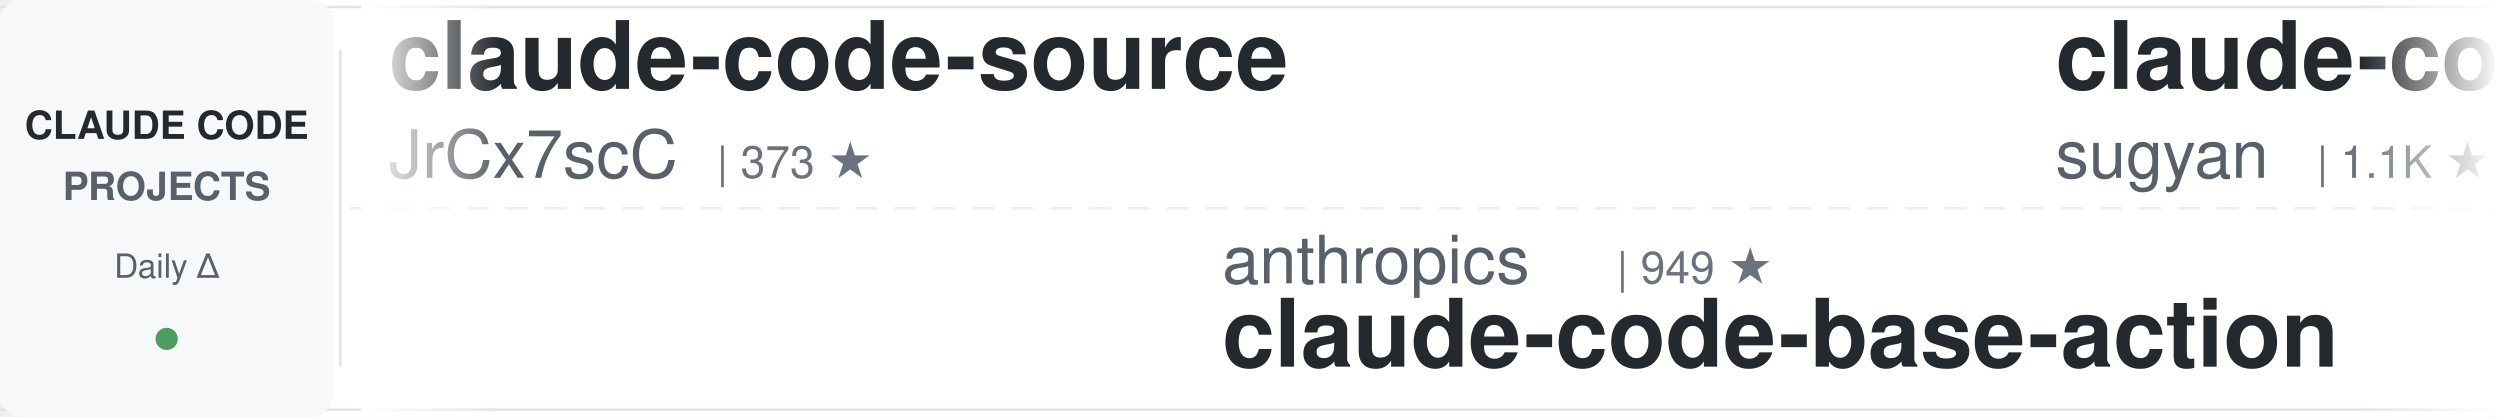
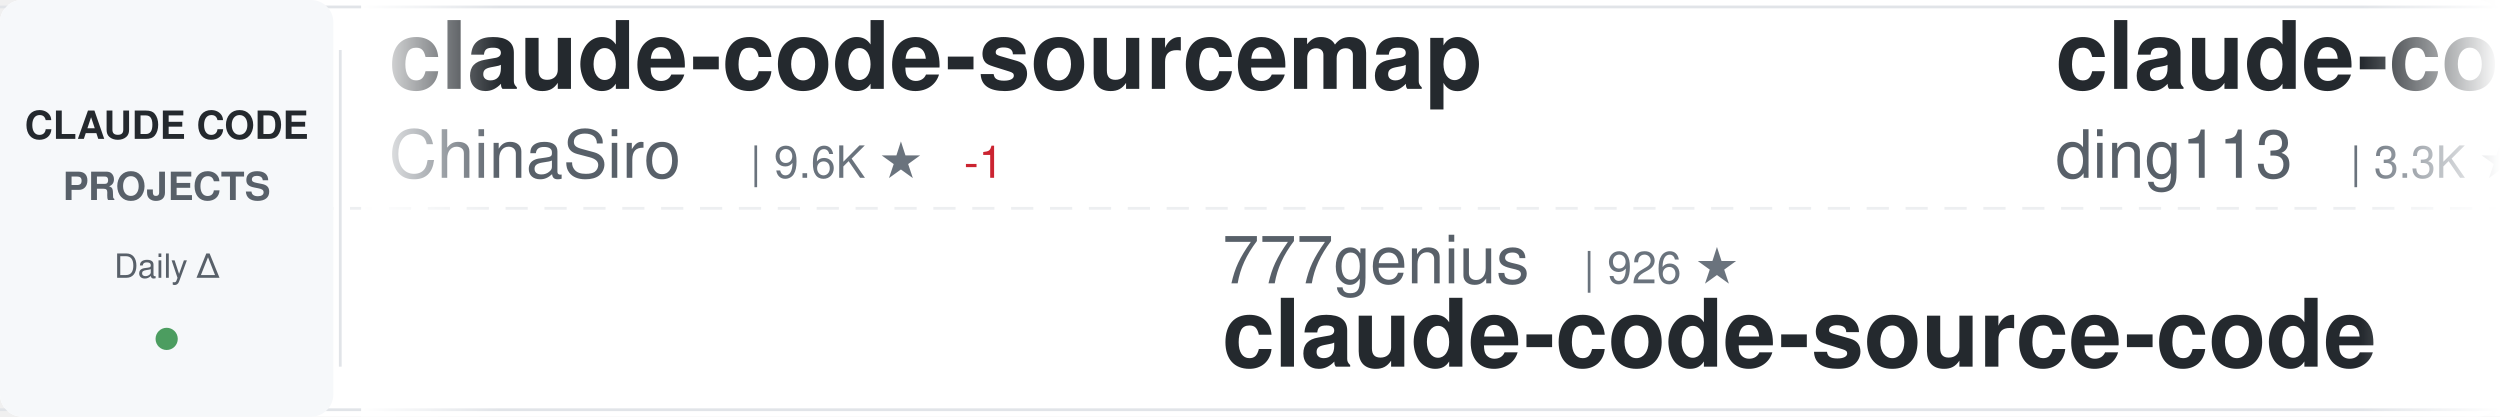
<svg xmlns="http://www.w3.org/2000/svg" width="900" height="150">
  <defs>
    <linearGradient id="awesomeLeftFade" x1="0%" y1="0%" x2="100%" y2="0%">
      <stop offset="0%" style="stop-color:#ffffff;stop-opacity:1" />
      <stop offset="100%" style="stop-color:#ffffff;stop-opacity:0" />
    </linearGradient>
    <linearGradient id="awesomeRightFade" x1="0%" y1="0%" x2="100%" y2="0%">
      <stop offset="0%" style="stop-color:#ffffff;stop-opacity:0" />
      <stop offset="100%" style="stop-color:#ffffff;stop-opacity:1" />
    </linearGradient>
  </defs>
  <rect width="900" height="150" fill="#ffffff" rx="8" />
  <rect x="0" y="2" width="900" height="1" fill="#e1e4e8" />
  <rect x="0" y="147" width="900" height="1" fill="#e1e4e8" />
  <line x1="0" y1="75" x2="900" y2="75" stroke="#e1e4e8" stroke-width="1" stroke-dasharray="8 6" opacity="0.6" />
  <rect x="0" y="0" width="120" height="150" fill="#f6f8fa" rx="8" />
  <text x="60" y="50" font-family="-apple-system, BlinkMacSystemFont, 'Segoe UI', Helvetica, Arial, sans-serif" font-size="14" font-weight="600" fill="#24292e" text-anchor="middle">CLAUDE CODE</text>
  <text x="60" y="72" font-family="-apple-system, BlinkMacSystemFont, 'Segoe UI', Helvetica, Arial, sans-serif" font-size="14" font-weight="600" fill="#586069" text-anchor="middle">PROJECTS</text>
  <text x="60" y="100" font-family="-apple-system, BlinkMacSystemFont, 'Segoe UI', Helvetica, Arial, sans-serif" font-size="12" font-weight="500" fill="#586069" text-anchor="middle">Daily Δ</text>
  <circle cx="60" cy="122" r="4" fill="#22863a" opacity="0.8" />
  <rect x="122" y="18" width="1" height="114" fill="#e1e4e8" />
  <clipPath id="awesomeTickerClip">
    <rect x="130" y="0" width="770" height="150" />
  </clipPath>
  <g clip-path="url(#awesomeTickerClip)">
    <g id="awesomeTickerItems">
      <animateTransform attributeName="transform" attributeType="XML" type="translate" from="0 0" to="-3000 0" dur="54s" repeatCount="indefinite" />
      <g transform="translate(0, 0)">
-         <text x="140" y="32" font-family="-apple-system, BlinkMacSystemFont, 'Segoe UI', Helvetica, Arial, sans-serif" font-size="34" font-weight="600" fill="#24292e">claude-code-source</text>
-         <text x="140" y="64" font-family="-apple-system, BlinkMacSystemFont, 'Segoe UI', Helvetica, Arial, sans-serif" font-size="24" font-weight="400" fill="#586069">JrCx7scC</text>
-         <text x="258" y="64" font-family="-apple-system, BlinkMacSystemFont, 'Segoe UI', Helvetica, Arial, sans-serif" font-size="16" font-weight="500" fill="#6a737d">| 373 ★</text>
+         <text x="140" y="32" font-family="-apple-system, BlinkMacSystemFont, 'Segoe UI', Helvetica, Arial, sans-serif" font-size="34" font-weight="600" fill="#24292e">claude-code-sourcemap</text>
+         <text x="140" y="64" font-family="-apple-system, BlinkMacSystemFont, 'Segoe UI', Helvetica, Arial, sans-serif" font-size="24" font-weight="400" fill="#586069">ChinaSiro</text>
+         <text x="270" y="64" font-family="-apple-system, BlinkMacSystemFont, 'Segoe UI', Helvetica, Arial, sans-serif" font-size="16" font-weight="500" fill="#6a737d">| 9.6K ★</text>
+         <text x="347" y="64" font-family="-apple-system, BlinkMacSystemFont, 'Segoe UI', Helvetica, Arial, sans-serif" font-size="16" font-weight="500" fill="#cb2431"> -1</text>
      </g>
      <g transform="translate(300, 0)">
-         <text x="140" y="102" font-family="-apple-system, BlinkMacSystemFont, 'Segoe UI', Helvetica, Arial, sans-serif" font-size="24" font-weight="400" fill="#586069">anthropics</text>
-         <text x="282" y="102" font-family="-apple-system, BlinkMacSystemFont, 'Segoe UI', Helvetica, Arial, sans-serif" font-size="16" font-weight="500" fill="#6a737d">| 949 ★</text>
-         <text x="140" y="132" font-family="-apple-system, BlinkMacSystemFont, 'Segoe UI', Helvetica, Arial, sans-serif" font-size="34" font-weight="600" fill="#24292e">claude-code-base-action</text>
-       </g>
-       <g transform="translate(600, 0)">
-         <text x="140" y="32" font-family="-apple-system, BlinkMacSystemFont, 'Segoe UI', Helvetica, Arial, sans-serif" font-size="34" font-weight="600" fill="#24292e">claude-code-webui</text>
-         <text x="140" y="64" font-family="-apple-system, BlinkMacSystemFont, 'Segoe UI', Helvetica, Arial, sans-serif" font-size="24" font-weight="400" fill="#586069">sugyan</text>
-         <text x="234" y="64" font-family="-apple-system, BlinkMacSystemFont, 'Segoe UI', Helvetica, Arial, sans-serif" font-size="16" font-weight="500" fill="#6a737d">| 1.1K ★</text>
-       </g>
-       <g transform="translate(900, 0)">
-         <text x="140" y="102" font-family="-apple-system, BlinkMacSystemFont, 'Segoe UI', Helvetica, Arial, sans-serif" font-size="24" font-weight="400" fill="#586069">shareAI-lab</text>
-         <text x="294" y="102" font-family="-apple-system, BlinkMacSystemFont, 'Segoe UI', Helvetica, Arial, sans-serif" font-size="16" font-weight="500" fill="#6a737d">| 74.5K ★</text>
-         <text x="380" y="102" font-family="-apple-system, BlinkMacSystemFont, 'Segoe UI', Helvetica, Arial, sans-serif" font-size="16" font-weight="500" fill="#22863a"> +18</text>
-         <text x="140" y="132" font-family="-apple-system, BlinkMacSystemFont, 'Segoe UI', Helvetica, Arial, sans-serif" font-size="34" font-weight="600" fill="#24292e">learn-claude-code</text>
-       </g>
-       <g transform="translate(1200, 0)">
-         <text x="140" y="32" font-family="-apple-system, BlinkMacSystemFont, 'Segoe UI', Helvetica, Arial, sans-serif" font-size="34" font-weight="600" fill="#24292e">how-claude-code-works</text>
-         <text x="140" y="64" font-family="-apple-system, BlinkMacSystemFont, 'Segoe UI', Helvetica, Arial, sans-serif" font-size="24" font-weight="400" fill="#586069">Windy3f3f3f3f</text>
-         <text x="318" y="64" font-family="-apple-system, BlinkMacSystemFont, 'Segoe UI', Helvetica, Arial, sans-serif" font-size="16" font-weight="500" fill="#6a737d">| 3.5K ★</text>
-         <text x="395" y="64" font-family="-apple-system, BlinkMacSystemFont, 'Segoe UI', Helvetica, Arial, sans-serif" font-size="16" font-weight="500" fill="#22863a"> +3</text>
-       </g>
-       <g transform="translate(1500, 0)">
        <text x="140" y="102" font-family="-apple-system, BlinkMacSystemFont, 'Segoe UI', Helvetica, Arial, sans-serif" font-size="24" font-weight="400" fill="#586069">777genius</text>
        <text x="270" y="102" font-family="-apple-system, BlinkMacSystemFont, 'Segoe UI', Helvetica, Arial, sans-serif" font-size="16" font-weight="500" fill="#6a737d">| 926 ★</text>
        <text x="140" y="132" font-family="-apple-system, BlinkMacSystemFont, 'Segoe UI', Helvetica, Arial, sans-serif" font-size="34" font-weight="600" fill="#24292e">claude-code-source-code</text>
      </g>
+       <g transform="translate(600, 0)">
+         <text x="140" y="32" font-family="-apple-system, BlinkMacSystemFont, 'Segoe UI', Helvetica, Arial, sans-serif" font-size="34" font-weight="600" fill="#24292e">claude-code-hub</text>
+         <text x="140" y="64" font-family="-apple-system, BlinkMacSystemFont, 'Segoe UI', Helvetica, Arial, sans-serif" font-size="24" font-weight="400" fill="#586069">ding113</text>
+         <text x="246" y="64" font-family="-apple-system, BlinkMacSystemFont, 'Segoe UI', Helvetica, Arial, sans-serif" font-size="16" font-weight="500" fill="#6a737d">| 3.3K ★</text>
+         <text x="323" y="64" font-family="-apple-system, BlinkMacSystemFont, 'Segoe UI', Helvetica, Arial, sans-serif" font-size="16" font-weight="500" fill="#22863a"> +1</text>
+       </g>
+       <g transform="translate(900, 0)">
+         <text x="140" y="102" font-family="-apple-system, BlinkMacSystemFont, 'Segoe UI', Helvetica, Arial, sans-serif" font-size="24" font-weight="400" fill="#586069">Windy3f3f3f3f</text>
+         <text x="318" y="102" font-family="-apple-system, BlinkMacSystemFont, 'Segoe UI', Helvetica, Arial, sans-serif" font-size="16" font-weight="500" fill="#6a737d">| 2.6K ★</text>
+         <text x="395" y="102" font-family="-apple-system, BlinkMacSystemFont, 'Segoe UI', Helvetica, Arial, sans-serif" font-size="16" font-weight="500" fill="#22863a"> +1</text>
+         <text x="140" y="132" font-family="-apple-system, BlinkMacSystemFont, 'Segoe UI', Helvetica, Arial, sans-serif" font-size="34" font-weight="600" fill="#24292e">claude-code-from-scratch</text>
+       </g>
+       <g transform="translate(1200, 0)">
+         <text x="140" y="32" font-family="-apple-system, BlinkMacSystemFont, 'Segoe UI', Helvetica, Arial, sans-serif" font-size="34" font-weight="600" fill="#24292e">claude-code-my-workflow</text>
+         <text x="140" y="64" font-family="-apple-system, BlinkMacSystemFont, 'Segoe UI', Helvetica, Arial, sans-serif" font-size="24" font-weight="400" fill="#586069">pedrohcgs</text>
+         <text x="270" y="64" font-family="-apple-system, BlinkMacSystemFont, 'Segoe UI', Helvetica, Arial, sans-serif" font-size="16" font-weight="500" fill="#6a737d">| 1.5K ★</text>
+         <text x="347" y="64" font-family="-apple-system, BlinkMacSystemFont, 'Segoe UI', Helvetica, Arial, sans-serif" font-size="16" font-weight="500" fill="#22863a"> +2</text>
+       </g>
+       <g transform="translate(1500, 0)">
+         <text x="140" y="102" font-family="-apple-system, BlinkMacSystemFont, 'Segoe UI', Helvetica, Arial, sans-serif" font-size="24" font-weight="400" fill="#586069">chauncygu</text>
+         <text x="270" y="102" font-family="-apple-system, BlinkMacSystemFont, 'Segoe UI', Helvetica, Arial, sans-serif" font-size="16" font-weight="500" fill="#6a737d">| 2.8K ★</text>
+         <text x="140" y="132" font-family="-apple-system, BlinkMacSystemFont, 'Segoe UI', Helvetica, Arial, sans-serif" font-size="34" font-weight="600" fill="#24292e">collection-claude-code-s...</text>
+       </g>
      <g transform="translate(1800, 0)">
-         <text x="140" y="32" font-family="-apple-system, BlinkMacSystemFont, 'Segoe UI', Helvetica, Arial, sans-serif" font-size="34" font-weight="600" fill="#24292e">claude-code-from-scratch</text>
-         <text x="140" y="64" font-family="-apple-system, BlinkMacSystemFont, 'Segoe UI', Helvetica, Arial, sans-serif" font-size="24" font-weight="400" fill="#586069">Windy3f3f3f3f</text>
-         <text x="318" y="64" font-family="-apple-system, BlinkMacSystemFont, 'Segoe UI', Helvetica, Arial, sans-serif" font-size="16" font-weight="500" fill="#6a737d">| 2.6K ★</text>
-         <text x="395" y="64" font-family="-apple-system, BlinkMacSystemFont, 'Segoe UI', Helvetica, Arial, sans-serif" font-size="16" font-weight="500" fill="#22863a"> +1</text>
+         <text x="140" y="32" font-family="-apple-system, BlinkMacSystemFont, 'Segoe UI', Helvetica, Arial, sans-serif" font-size="34" font-weight="600" fill="#24292e">claude-coder</text>
+         <text x="140" y="64" font-family="-apple-system, BlinkMacSystemFont, 'Segoe UI', Helvetica, Arial, sans-serif" font-size="24" font-weight="400" fill="#586069">kodu-ai</text>
+         <text x="246" y="64" font-family="-apple-system, BlinkMacSystemFont, 'Segoe UI', Helvetica, Arial, sans-serif" font-size="16" font-weight="500" fill="#6a737d">| 5.2K ★</text>
      </g>
      <g transform="translate(2100, 0)">
-         <text x="140" y="102" font-family="-apple-system, BlinkMacSystemFont, 'Segoe UI', Helvetica, Arial, sans-serif" font-size="24" font-weight="400" fill="#586069">lorryjovens-hub</text>
-         <text x="342" y="102" font-family="-apple-system, BlinkMacSystemFont, 'Segoe UI', Helvetica, Arial, sans-serif" font-size="16" font-weight="500" fill="#6a737d">| 1.7K ★</text>
-         <text x="140" y="132" font-family="-apple-system, BlinkMacSystemFont, 'Segoe UI', Helvetica, Arial, sans-serif" font-size="34" font-weight="600" fill="#24292e">claude-code-rust</text>
+         <text x="140" y="102" font-family="-apple-system, BlinkMacSystemFont, 'Segoe UI', Helvetica, Arial, sans-serif" font-size="24" font-weight="400" fill="#586069">krusemediallc</text>
+         <text x="318" y="102" font-family="-apple-system, BlinkMacSystemFont, 'Segoe UI', Helvetica, Arial, sans-serif" font-size="16" font-weight="500" fill="#6a737d">| 1.2K ★</text>
+         <text x="395" y="102" font-family="-apple-system, BlinkMacSystemFont, 'Segoe UI', Helvetica, Arial, sans-serif" font-size="16" font-weight="500" fill="#22863a"> +2</text>
+         <text x="140" y="132" font-family="-apple-system, BlinkMacSystemFont, 'Segoe UI', Helvetica, Arial, sans-serif" font-size="34" font-weight="600" fill="#24292e">arcads-claude-code</text>
      </g>
      <g transform="translate(2400, 0)">
-         <text x="140" y="32" font-family="-apple-system, BlinkMacSystemFont, 'Segoe UI', Helvetica, Arial, sans-serif" font-size="34" font-weight="600" fill="#24292e">Claude-Code</text>
-         <text x="140" y="64" font-family="-apple-system, BlinkMacSystemFont, 'Segoe UI', Helvetica, Arial, sans-serif" font-size="24" font-weight="400" fill="#586069">OrcaWhisper</text>
-         <text x="294" y="64" font-family="-apple-system, BlinkMacSystemFont, 'Segoe UI', Helvetica, Arial, sans-serif" font-size="16" font-weight="500" fill="#6a737d">| 90 ★</text>
+         <text x="140" y="32" font-family="-apple-system, BlinkMacSystemFont, 'Segoe UI', Helvetica, Arial, sans-serif" font-size="34" font-weight="600" fill="#24292e">ClaudeCode</text>
+         <text x="140" y="64" font-family="-apple-system, BlinkMacSystemFont, 'Segoe UI', Helvetica, Arial, sans-serif" font-size="24" font-weight="400" fill="#586069">guanshan</text>
+         <text x="258" y="64" font-family="-apple-system, BlinkMacSystemFont, 'Segoe UI', Helvetica, Arial, sans-serif" font-size="16" font-weight="500" fill="#6a737d">| 61 ★</text>
      </g>
      <g transform="translate(2700, 0)">
-         <text x="140" y="102" font-family="-apple-system, BlinkMacSystemFont, 'Segoe UI', Helvetica, Arial, sans-serif" font-size="24" font-weight="400" fill="#586069">Alishahryar1</text>
-         <text x="306" y="102" font-family="-apple-system, BlinkMacSystemFont, 'Segoe UI', Helvetica, Arial, sans-serif" font-size="16" font-weight="500" fill="#6a737d">| 45.7K ★</text>
-         <text x="392" y="102" font-family="-apple-system, BlinkMacSystemFont, 'Segoe UI', Helvetica, Arial, sans-serif" font-size="16" font-weight="500" fill="#22863a"> +14</text>
-         <text x="140" y="132" font-family="-apple-system, BlinkMacSystemFont, 'Segoe UI', Helvetica, Arial, sans-serif" font-size="34" font-weight="600" fill="#24292e">free-claude-code</text>
+         <text x="140" y="102" font-family="-apple-system, BlinkMacSystemFont, 'Segoe UI', Helvetica, Arial, sans-serif" font-size="24" font-weight="400" fill="#586069">ghuntley</text>
+         <text x="258" y="102" font-family="-apple-system, BlinkMacSystemFont, 'Segoe UI', Helvetica, Arial, sans-serif" font-size="16" font-weight="500" fill="#6a737d">| 990 ★</text>
+         <text x="140" y="132" font-family="-apple-system, BlinkMacSystemFont, 'Segoe UI', Helvetica, Arial, sans-serif" font-size="34" font-weight="600" fill="#24292e">claude-code-source-code-...</text>
      </g>
      <g transform="translate(3000, 0)">
-         <text x="140" y="32" font-family="-apple-system, BlinkMacSystemFont, 'Segoe UI', Helvetica, Arial, sans-serif" font-size="34" font-weight="600" fill="#24292e">claude-code-source</text>
-         <text x="140" y="64" font-family="-apple-system, BlinkMacSystemFont, 'Segoe UI', Helvetica, Arial, sans-serif" font-size="24" font-weight="400" fill="#586069">JrCx7scC</text>
-         <text x="258" y="64" font-family="-apple-system, BlinkMacSystemFont, 'Segoe UI', Helvetica, Arial, sans-serif" font-size="16" font-weight="500" fill="#6a737d">| 373 ★</text>
+         <text x="140" y="32" font-family="-apple-system, BlinkMacSystemFont, 'Segoe UI', Helvetica, Arial, sans-serif" font-size="34" font-weight="600" fill="#24292e">claude-code-sourcemap</text>
+         <text x="140" y="64" font-family="-apple-system, BlinkMacSystemFont, 'Segoe UI', Helvetica, Arial, sans-serif" font-size="24" font-weight="400" fill="#586069">ChinaSiro</text>
+         <text x="270" y="64" font-family="-apple-system, BlinkMacSystemFont, 'Segoe UI', Helvetica, Arial, sans-serif" font-size="16" font-weight="500" fill="#6a737d">| 9.6K ★</text>
+         <text x="347" y="64" font-family="-apple-system, BlinkMacSystemFont, 'Segoe UI', Helvetica, Arial, sans-serif" font-size="16" font-weight="500" fill="#cb2431"> -1</text>
      </g>
      <g transform="translate(3300, 0)">
-         <text x="140" y="102" font-family="-apple-system, BlinkMacSystemFont, 'Segoe UI', Helvetica, Arial, sans-serif" font-size="24" font-weight="400" fill="#586069">anthropics</text>
-         <text x="282" y="102" font-family="-apple-system, BlinkMacSystemFont, 'Segoe UI', Helvetica, Arial, sans-serif" font-size="16" font-weight="500" fill="#6a737d">| 949 ★</text>
-         <text x="140" y="132" font-family="-apple-system, BlinkMacSystemFont, 'Segoe UI', Helvetica, Arial, sans-serif" font-size="34" font-weight="600" fill="#24292e">claude-code-base-action</text>
+         <text x="140" y="102" font-family="-apple-system, BlinkMacSystemFont, 'Segoe UI', Helvetica, Arial, sans-serif" font-size="24" font-weight="400" fill="#586069">777genius</text>
+         <text x="270" y="102" font-family="-apple-system, BlinkMacSystemFont, 'Segoe UI', Helvetica, Arial, sans-serif" font-size="16" font-weight="500" fill="#6a737d">| 926 ★</text>
+         <text x="140" y="132" font-family="-apple-system, BlinkMacSystemFont, 'Segoe UI', Helvetica, Arial, sans-serif" font-size="34" font-weight="600" fill="#24292e">claude-code-source-code</text>
      </g>
      <g transform="translate(3600, 0)">
-         <text x="140" y="32" font-family="-apple-system, BlinkMacSystemFont, 'Segoe UI', Helvetica, Arial, sans-serif" font-size="34" font-weight="600" fill="#24292e">claude-code-webui</text>
-         <text x="140" y="64" font-family="-apple-system, BlinkMacSystemFont, 'Segoe UI', Helvetica, Arial, sans-serif" font-size="24" font-weight="400" fill="#586069">sugyan</text>
-         <text x="234" y="64" font-family="-apple-system, BlinkMacSystemFont, 'Segoe UI', Helvetica, Arial, sans-serif" font-size="16" font-weight="500" fill="#6a737d">| 1.1K ★</text>
+         <text x="140" y="32" font-family="-apple-system, BlinkMacSystemFont, 'Segoe UI', Helvetica, Arial, sans-serif" font-size="34" font-weight="600" fill="#24292e">claude-code-hub</text>
+         <text x="140" y="64" font-family="-apple-system, BlinkMacSystemFont, 'Segoe UI', Helvetica, Arial, sans-serif" font-size="24" font-weight="400" fill="#586069">ding113</text>
+         <text x="246" y="64" font-family="-apple-system, BlinkMacSystemFont, 'Segoe UI', Helvetica, Arial, sans-serif" font-size="16" font-weight="500" fill="#6a737d">| 3.3K ★</text>
+         <text x="323" y="64" font-family="-apple-system, BlinkMacSystemFont, 'Segoe UI', Helvetica, Arial, sans-serif" font-size="16" font-weight="500" fill="#22863a"> +1</text>
      </g>
      <g transform="translate(3900, 0)">
-         <text x="140" y="102" font-family="-apple-system, BlinkMacSystemFont, 'Segoe UI', Helvetica, Arial, sans-serif" font-size="24" font-weight="400" fill="#586069">shareAI-lab</text>
-         <text x="294" y="102" font-family="-apple-system, BlinkMacSystemFont, 'Segoe UI', Helvetica, Arial, sans-serif" font-size="16" font-weight="500" fill="#6a737d">| 74.5K ★</text>
-         <text x="380" y="102" font-family="-apple-system, BlinkMacSystemFont, 'Segoe UI', Helvetica, Arial, sans-serif" font-size="16" font-weight="500" fill="#22863a"> +18</text>
-         <text x="140" y="132" font-family="-apple-system, BlinkMacSystemFont, 'Segoe UI', Helvetica, Arial, sans-serif" font-size="34" font-weight="600" fill="#24292e">learn-claude-code</text>
+         <text x="140" y="102" font-family="-apple-system, BlinkMacSystemFont, 'Segoe UI', Helvetica, Arial, sans-serif" font-size="24" font-weight="400" fill="#586069">Windy3f3f3f3f</text>
+         <text x="318" y="102" font-family="-apple-system, BlinkMacSystemFont, 'Segoe UI', Helvetica, Arial, sans-serif" font-size="16" font-weight="500" fill="#6a737d">| 2.6K ★</text>
+         <text x="395" y="102" font-family="-apple-system, BlinkMacSystemFont, 'Segoe UI', Helvetica, Arial, sans-serif" font-size="16" font-weight="500" fill="#22863a"> +1</text>
+         <text x="140" y="132" font-family="-apple-system, BlinkMacSystemFont, 'Segoe UI', Helvetica, Arial, sans-serif" font-size="34" font-weight="600" fill="#24292e">claude-code-from-scratch</text>
      </g>
    </g>
  </g>
  <rect x="130" y="0" width="50" height="150" fill="url(#awesomeLeftFade)" />
  <rect x="850" y="0" width="50" height="150" fill="url(#awesomeRightFade)" />
</svg>
